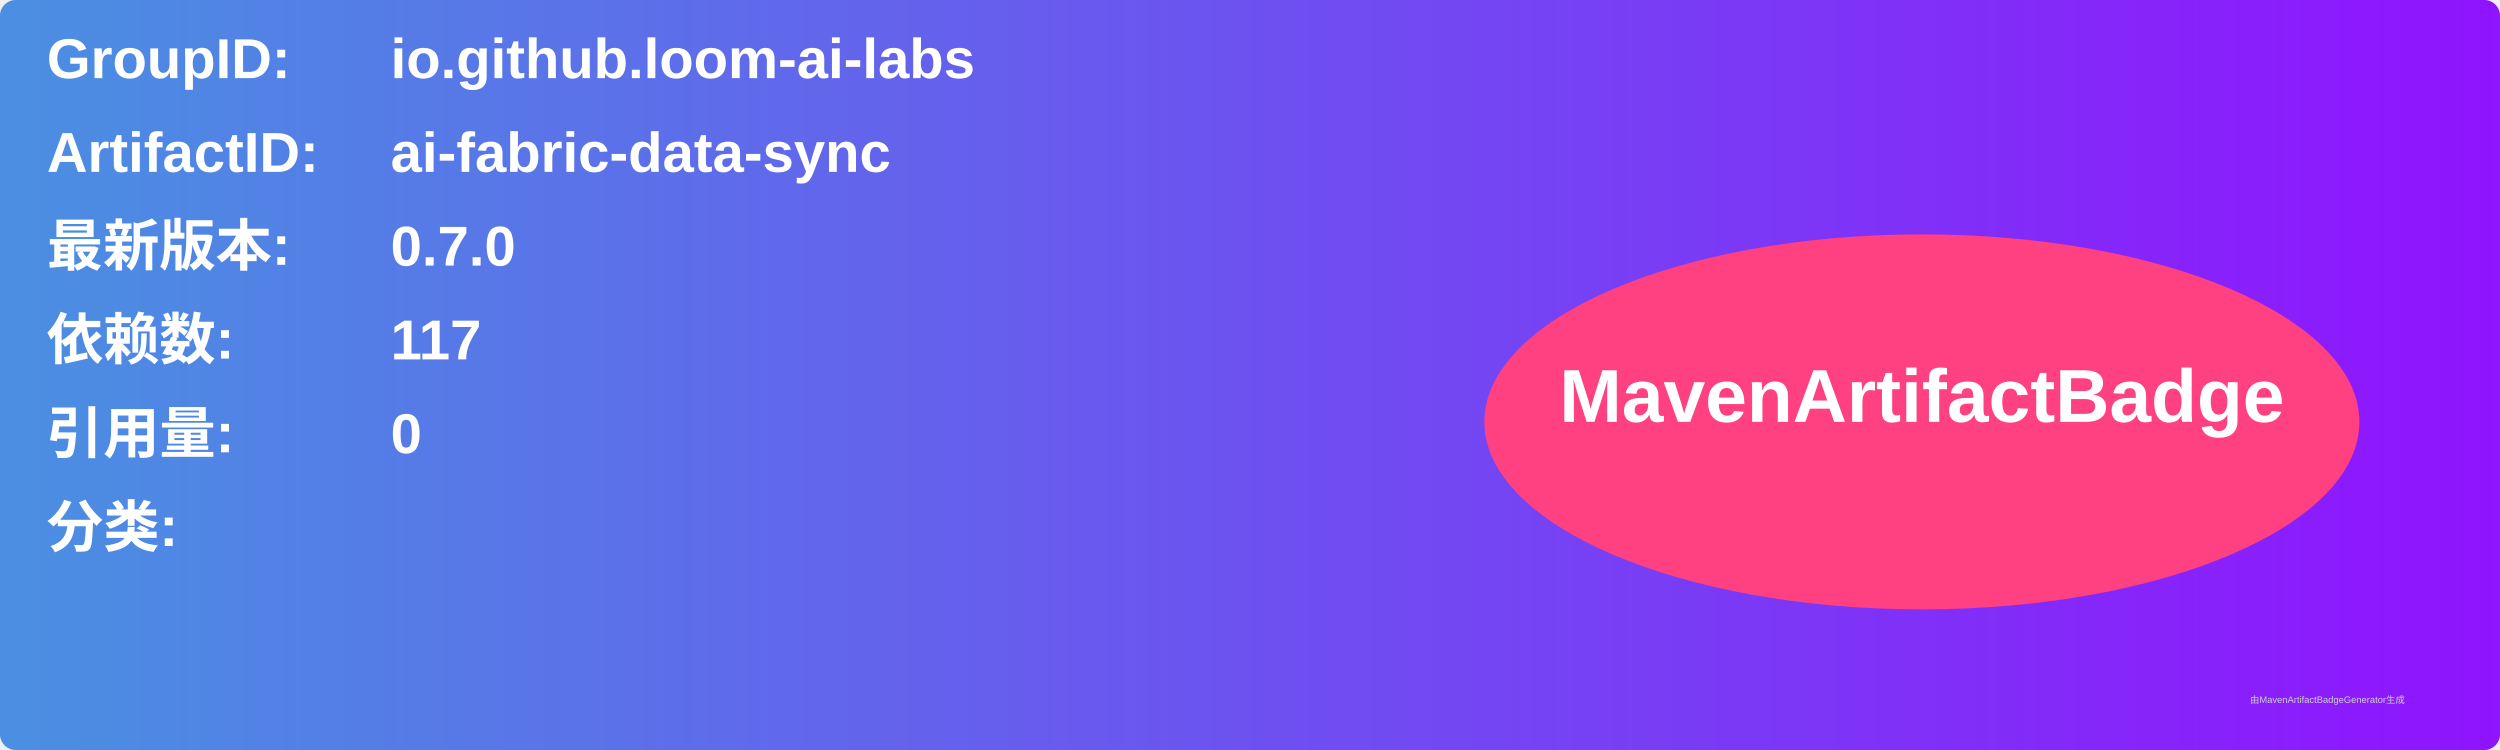
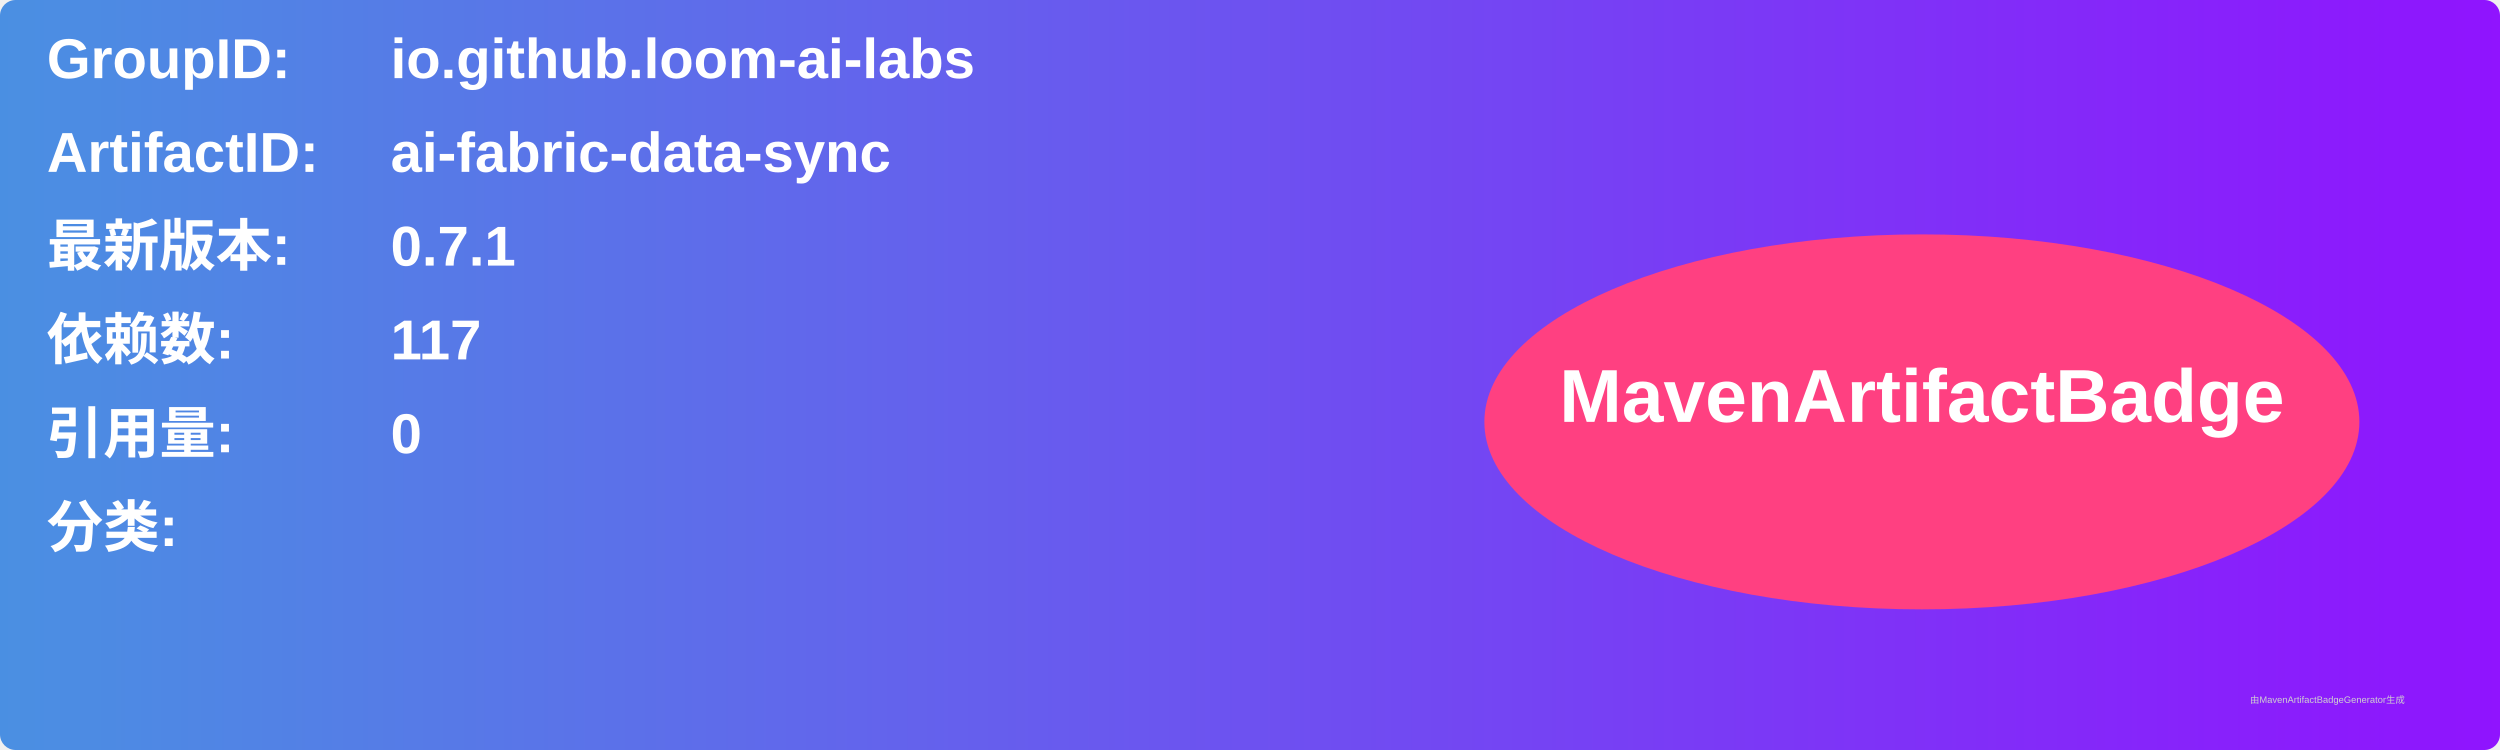
<svg xmlns="http://www.w3.org/2000/svg" width="800" height="240" viewBox="0 0 800 240">
  <linearGradient id="grad" x1="0%" y1="0%" x2="100%" y2="0%">
    <stop offset="0%" stop-color="#4a90e2" />
    <stop offset="100%" stop-color="#9013fe" />
  </linearGradient>
  <rect width="100%" height="100%" rx="5" ry="5" fill="url(#grad)" />
  <g transform="translate(15, 15)">
    <text x="0" y="10" font-family="Arial" font-size="18" fill="white" font-weight="bold" width="260">GroupID:</text>
    <text x="110" y="10" font-family="Arial" font-size="18" fill="white" font-weight="bold" width="460">io.github.loom-ai-labs</text>
    <text x="0" y="40" font-family="Arial" font-size="18" fill="white" font-weight="bold" width="260">ArtifactID:</text>
    <text x="110" y="40" font-family="Arial" font-size="18" fill="white" font-weight="bold" width="460">ai-fabric-data-sync</text>
    <text x="0" y="70" font-family="Arial" font-size="18" fill="white" font-weight="bold">最新版本:</text>
    <text x="110" y="70" font-family="Arial" font-size="18" fill="white" font-weight="bold">
-       <tspan font-weight="bold">0.7.0</tspan>
+       <tspan font-weight="bold">0.7.1</tspan>
    </text>
    <text x="0" y="100" font-family="Arial" font-size="18" fill="white" font-weight="bold">依赖数: </text>
    <text x="110" y="100" font-family="Arial" font-size="18" fill="white">
      <tspan font-weight="bold">117</tspan>
    </text>
    <text x="0" y="130" font-family="Arial" font-size="18" fill="white" font-weight="bold">引用量: </text>
    <text x="110" y="130" font-family="Arial" font-size="18" fill="white">
      <tspan font-weight="bold">0</tspan>
    </text>
    <text x="0" y="160" font-family="Arial" font-size="18" fill="white" font-weight="bold">分类:</text>
    <text x="10" y="190" font-family="Arial" font-size="10" fill="white">
      <tspan font-weight="bold" />
    </text>
    <ellipse cx="600" cy="120" rx="140" ry="60" fill="#ff4081" />
    <text x="600" y="120" text-anchor="middle" font-family="Arial" font-size="24" fill="white" font-weight="bold">MavenArtifactBadge</text>
  </g>
  <text x="720" y="225" font-family="Arial" font-size="3" fill="#d0d0d0">由MavenArtifactBadgeGenerator生成</text>
</svg>
